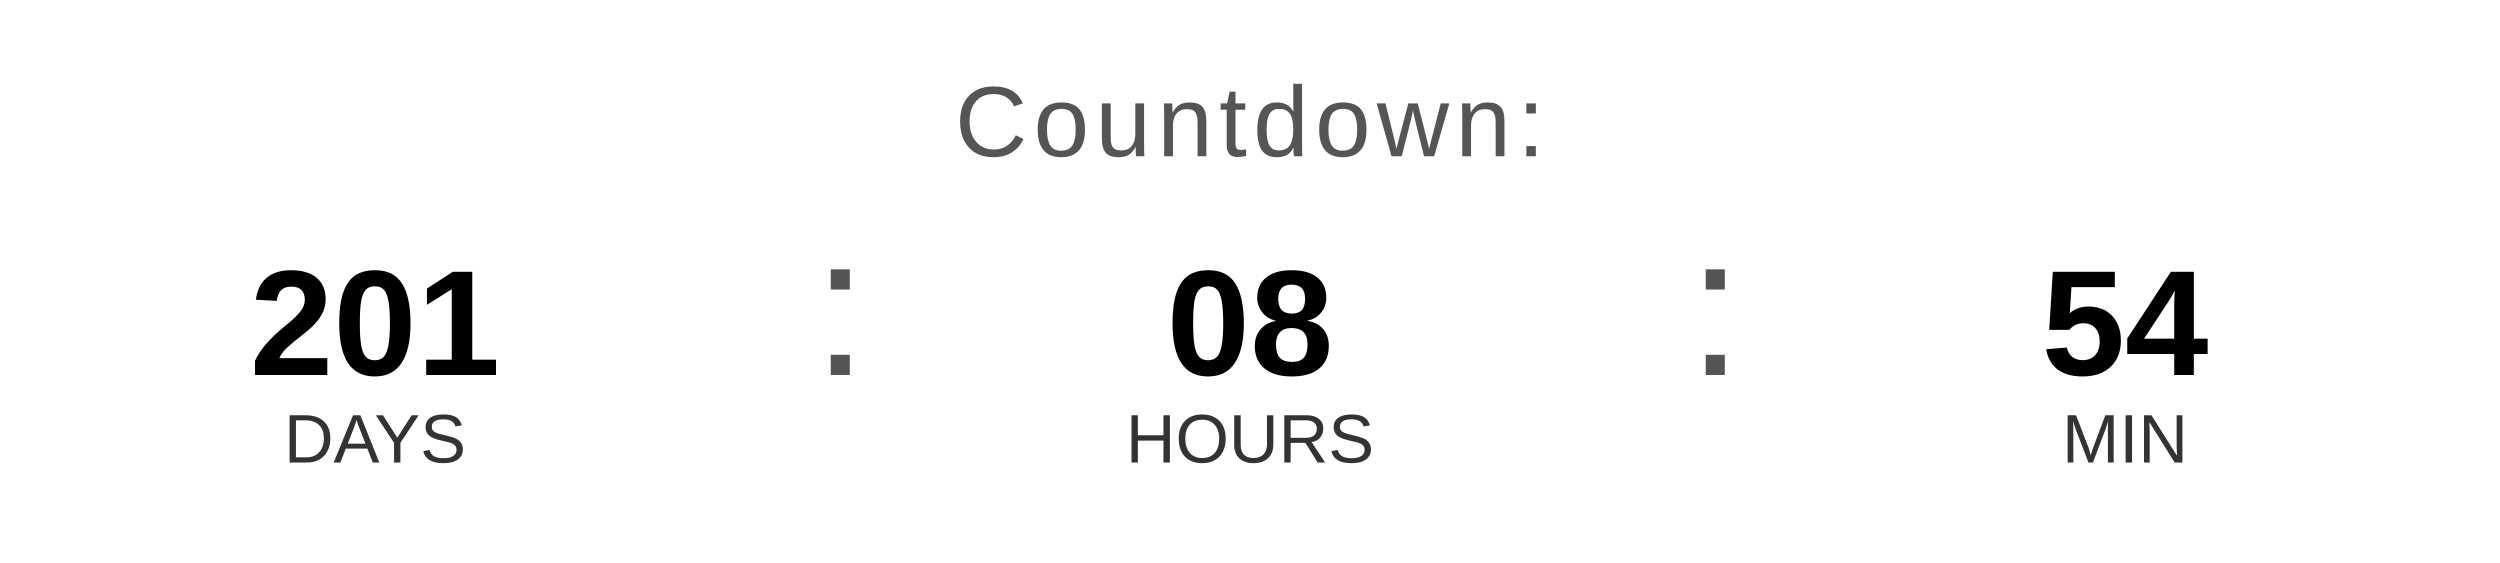
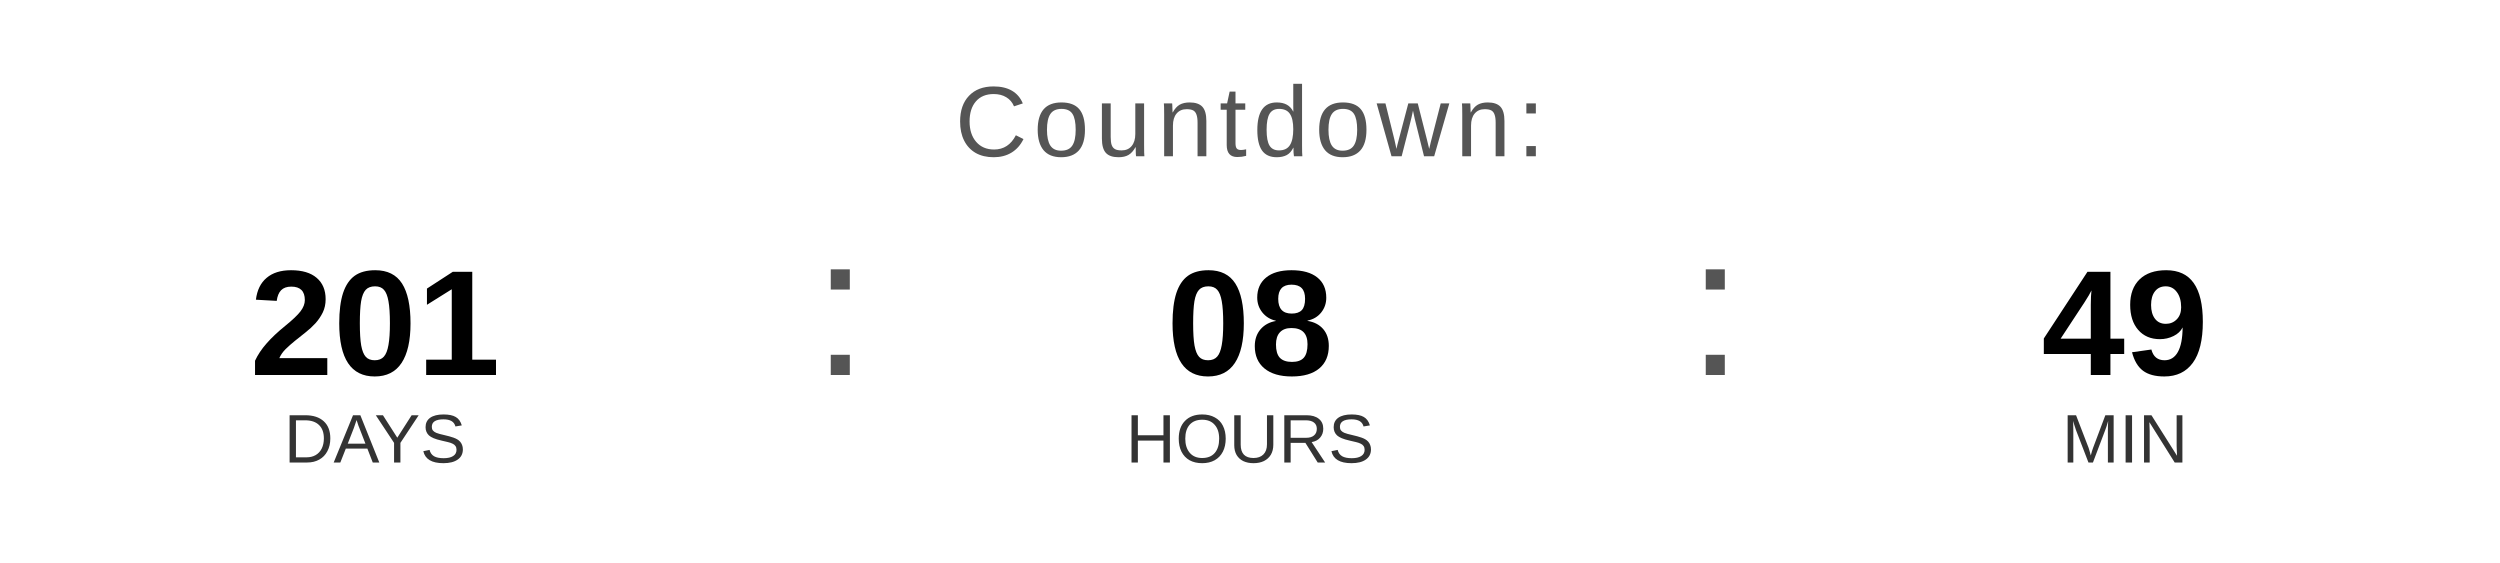
<svg xmlns="http://www.w3.org/2000/svg" width="400" height="90" viewBox="0 0 400 90">
  <text x="200" y="25" font-family="Arial, Helvetica, sans-serif" font-size="16" fill="#555555" text-anchor="middle" letter-spacing="1">
    Countdown:
  </text>
  <text x="60" y="60" font-family="Arial, Helvetica, sans-serif" font-size="24" font-weight="bold" fill="#000000" text-anchor="middle">201</text>
  <text x="60" y="74" font-family="Arial, Helvetica, sans-serif" font-size="11" fill="#333333" text-anchor="middle">DAYS</text>
  <text x="130" y="60" font-family="Arial, sans-serif" font-size="32" fill="#555555">:</text>
  <text x="200" y="60" font-family="Arial, Helvetica, sans-serif" font-size="24" font-weight="bold" fill="#000000" text-anchor="middle">08</text>
  <text x="200" y="74" font-family="Arial, Helvetica, sans-serif" font-size="11" fill="#333333" text-anchor="middle">HOURS</text>
  <text x="270" y="60" font-family="Arial, sans-serif" font-size="32" fill="#555555">:</text>
-   <text x="340" y="60" font-family="Arial, Helvetica, sans-serif" font-size="24" font-weight="bold" fill="#000000" text-anchor="middle">54</text>
+   <text x="340" y="60" font-family="Arial, Helvetica, sans-serif" font-size="24" font-weight="bold" fill="#000000" text-anchor="middle">49</text>
  <text x="340" y="74" font-family="Arial, Helvetica, sans-serif" font-size="11" fill="#333333" text-anchor="middle">MIN</text>
</svg>
